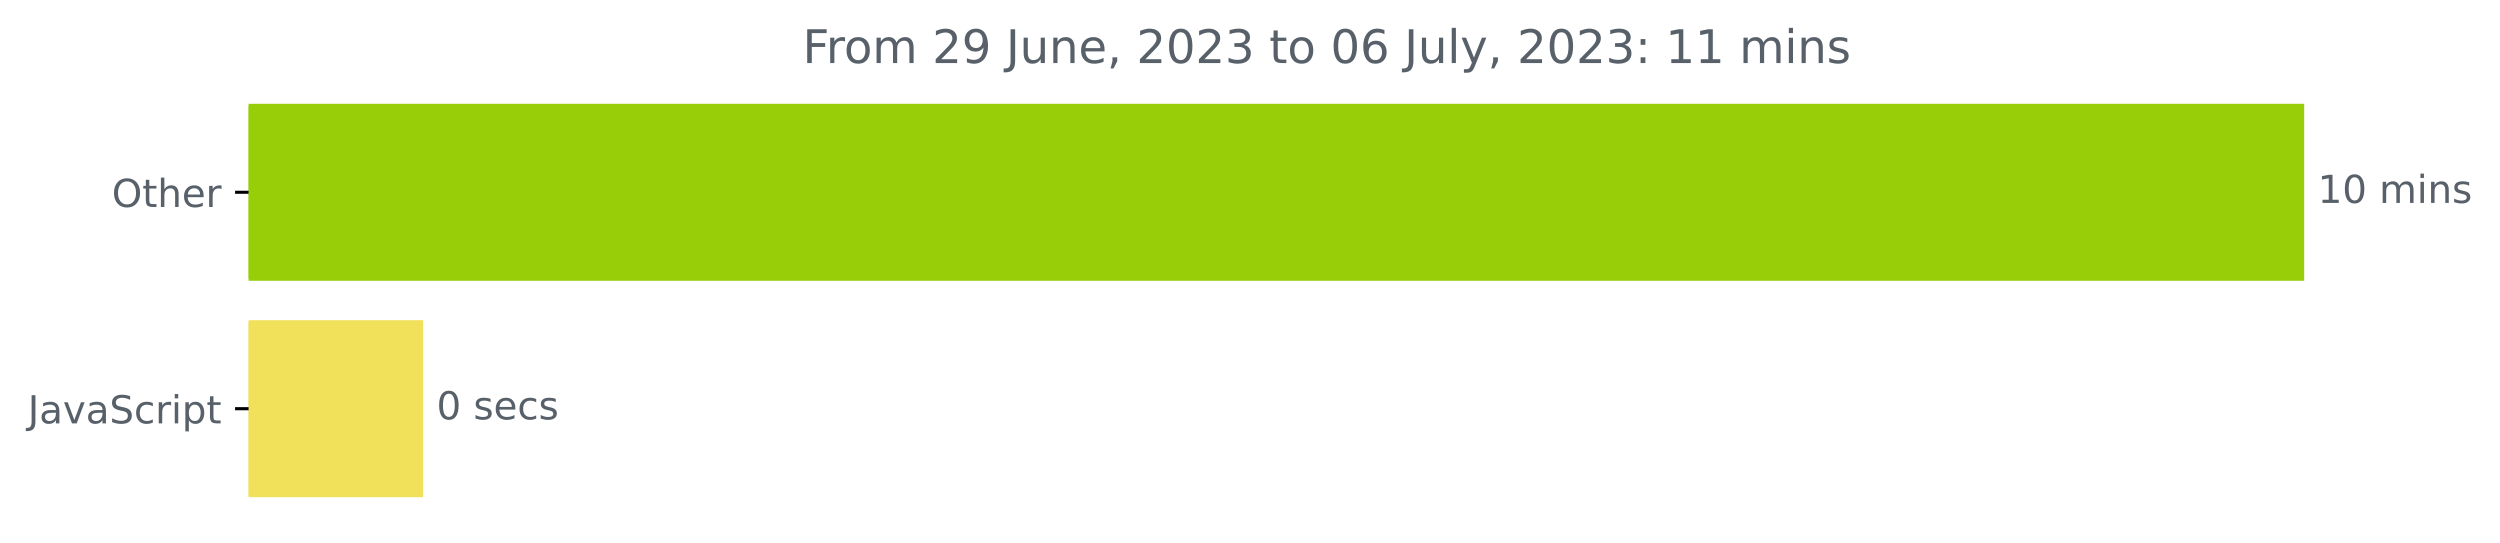
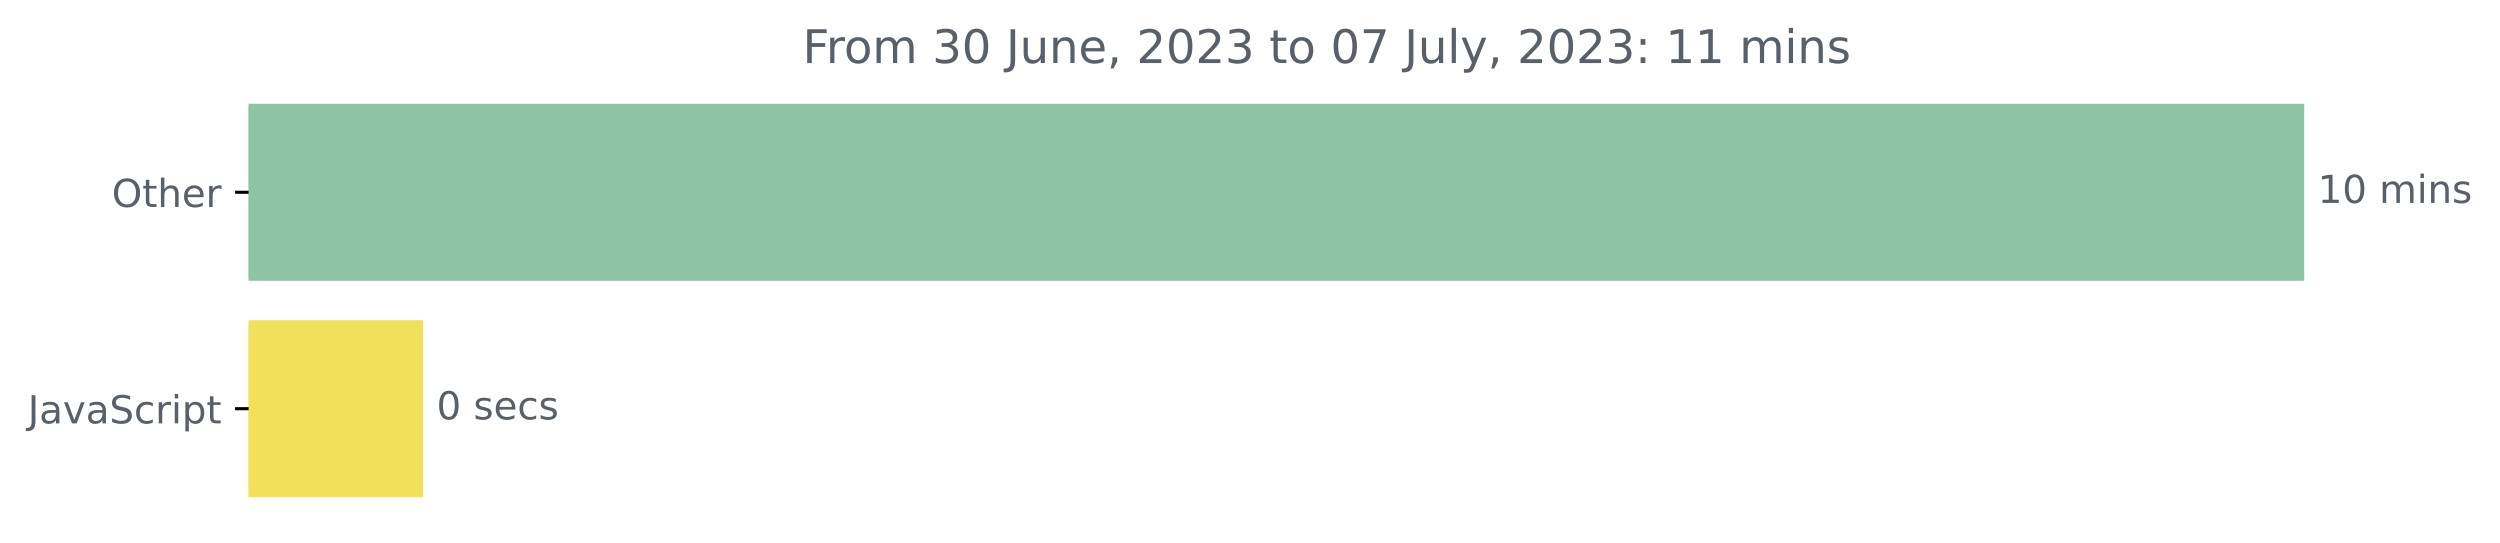
<svg xmlns="http://www.w3.org/2000/svg" xmlns:xlink="http://www.w3.org/1999/xlink" width="646.927pt" height="140.398pt" viewBox="0 0 646.927 140.398" version="1.1">
  <defs>
    <style type="text/css">*{stroke-linejoin: round; stroke-linecap: butt}</style>
  </defs>
  <g id="figure_1">
    <g id="patch_1">
      <path d="M -0 140.398  L 646.927 140.398  L 646.927 0  L -0 0  L -0 140.398  z " style="fill: none" />
    </g>
    <g id="axes_1">
      <g id="patch_2">
-         <path d="M 64.33 27.358  L 595.758 27.358  L 595.758 72.158  L 64.33 72.158  z " clip-path="url(#p4965c70db0)" style="fill: #97ce08; stroke: #97ce08; stroke-linejoin: miter" />
+         <path d="M 64.33 27.358  L 595.758 27.358  L 595.758 72.158  L 64.33 72.158  z " clip-path="url(#pb53615c62c)" style="fill: #8ec4a5; stroke: #8ec4a5; stroke-linejoin: miter" />
      </g>
      <g id="patch_3">
-         <path d="M 64.33 83.358  L 108.975 83.358  L 108.975 128.158  L 64.33 128.158  z " clip-path="url(#p4965c70db0)" style="fill: #f1e05a; stroke: #f1e05a; stroke-linejoin: miter" />
+         <path d="M 64.33 83.358  L 108.975 83.358  L 108.975 128.158  L 64.33 128.158  z " clip-path="url(#pb53615c62c)" style="fill: #f1e05a; stroke: #f1e05a; stroke-linejoin: miter" />
      </g>
      <g id="matplotlib.axis_1" />
      <g id="matplotlib.axis_2">
        <g id="ytick_1">
          <g id="line2d_1">
            <defs>
-               <path id="ma12c08b083" d="M 0 0  L -3.5 0  " style="stroke: #000000; stroke-width: 0.8" />
+               <path id="m583dfbd714" d="M 0 0  L -3.5 0  " style="stroke: #000000; stroke-width: 0.8" />
            </defs>
            <g>
-               <use xlink:href="#ma12c08b083" x="64.33" y="49.758" style="stroke: #000000; stroke-width: 0.8" />
+               <use xlink:href="#m583dfbd714" x="64.33" y="49.758" style="stroke: #000000; stroke-width: 0.8" />
            </g>
          </g>
          <g id="text_1">
            <g style="fill: #586069" transform="translate(28.93594 53.55734)scale(0.1 -0.1)">
              <defs>
                <path id="DejaVuSans-4f" d="M 2522 4238  Q 1834 4238 1429 3725  Q 1025 3213 1025 2328  Q 1025 1447 1429 934  Q 1834 422 2522 422  Q 3209 422 3611 934  Q 4013 1447 4013 2328  Q 4013 3213 3611 3725  Q 3209 4238 2522 4238  z M 2522 4750  Q 3503 4750 4090 4092  Q 4678 3434 4678 2328  Q 4678 1225 4090 567  Q 3503 -91 2522 -91  Q 1538 -91 948 565  Q 359 1222 359 2328  Q 359 3434 948 4092  Q 1538 4750 2522 4750  z " transform="scale(0.015625)" />
                <path id="DejaVuSans-74" d="M 1172 4494  L 1172 3500  L 2356 3500  L 2356 3053  L 1172 3053  L 1172 1153  Q 1172 725 1289 603  Q 1406 481 1766 481  L 2356 481  L 2356 0  L 1766 0  Q 1100 0 847 248  Q 594 497 594 1153  L 594 3053  L 172 3053  L 172 3500  L 594 3500  L 594 4494  L 1172 4494  z " transform="scale(0.015625)" />
                <path id="DejaVuSans-68" d="M 3513 2113  L 3513 0  L 2938 0  L 2938 2094  Q 2938 2591 2744 2837  Q 2550 3084 2163 3084  Q 1697 3084 1428 2787  Q 1159 2491 1159 1978  L 1159 0  L 581 0  L 581 4863  L 1159 4863  L 1159 2956  Q 1366 3272 1645 3428  Q 1925 3584 2291 3584  Q 2894 3584 3203 3211  Q 3513 2838 3513 2113  z " transform="scale(0.015625)" />
                <path id="DejaVuSans-65" d="M 3597 1894  L 3597 1613  L 953 1613  Q 991 1019 1311 708  Q 1631 397 2203 397  Q 2534 397 2845 478  Q 3156 559 3463 722  L 3463 178  Q 3153 47 2828 -22  Q 2503 -91 2169 -91  Q 1331 -91 842 396  Q 353 884 353 1716  Q 353 2575 817 3079  Q 1281 3584 2069 3584  Q 2775 3584 3186 3129  Q 3597 2675 3597 1894  z M 3022 2063  Q 3016 2534 2758 2815  Q 2500 3097 2075 3097  Q 1594 3097 1305 2825  Q 1016 2553 972 2059  L 3022 2063  z " transform="scale(0.015625)" />
                <path id="DejaVuSans-72" d="M 2631 2963  Q 2534 3019 2420 3045  Q 2306 3072 2169 3072  Q 1681 3072 1420 2755  Q 1159 2438 1159 1844  L 1159 0  L 581 0  L 581 3500  L 1159 3500  L 1159 2956  Q 1341 3275 1631 3429  Q 1922 3584 2338 3584  Q 2397 3584 2469 3576  Q 2541 3569 2628 3553  L 2631 2963  z " transform="scale(0.015625)" />
              </defs>
              <use xlink:href="#DejaVuSans-4f" />
              <use xlink:href="#DejaVuSans-74" x="78.711" />
              <use xlink:href="#DejaVuSans-68" x="117.92" />
              <use xlink:href="#DejaVuSans-65" x="181.299" />
              <use xlink:href="#DejaVuSans-72" x="242.822" />
            </g>
          </g>
        </g>
        <g id="ytick_2">
          <g id="line2d_2">
            <g>
-               <use xlink:href="#ma12c08b083" x="64.33" y="105.758" style="stroke: #000000; stroke-width: 0.8" />
+               <use xlink:href="#m583dfbd714" x="64.33" y="105.758" style="stroke: #000000; stroke-width: 0.8" />
            </g>
          </g>
          <g id="text_2">
            <g style="fill: #586069" transform="translate(7.2 109.5573)scale(0.1 -0.1)">
              <defs>
                <path id="DejaVuSans-4a" d="M 628 4666  L 1259 4666  L 1259 325  Q 1259 -519 939 -900  Q 619 -1281 -91 -1281  L -331 -1281  L -331 -750  L -134 -750  Q 284 -750 456 -515  Q 628 -281 628 325  L 628 4666  z " transform="scale(0.015625)" />
                <path id="DejaVuSans-61" d="M 2194 1759  Q 1497 1759 1228 1600  Q 959 1441 959 1056  Q 959 750 1161 570  Q 1363 391 1709 391  Q 2188 391 2477 730  Q 2766 1069 2766 1631  L 2766 1759  L 2194 1759  z M 3341 1997  L 3341 0  L 2766 0  L 2766 531  Q 2569 213 2275 61  Q 1981 -91 1556 -91  Q 1019 -91 701 211  Q 384 513 384 1019  Q 384 1609 779 1909  Q 1175 2209 1959 2209  L 2766 2209  L 2766 2266  Q 2766 2663 2505 2880  Q 2244 3097 1772 3097  Q 1472 3097 1187 3025  Q 903 2953 641 2809  L 641 3341  Q 956 3463 1253 3523  Q 1550 3584 1831 3584  Q 2591 3584 2966 3190  Q 3341 2797 3341 1997  z " transform="scale(0.015625)" />
                <path id="DejaVuSans-76" d="M 191 3500  L 800 3500  L 1894 563  L 2988 3500  L 3597 3500  L 2284 0  L 1503 0  L 191 3500  z " transform="scale(0.015625)" />
                <path id="DejaVuSans-53" d="M 3425 4513  L 3425 3897  Q 3066 4069 2747 4153  Q 2428 4238 2131 4238  Q 1616 4238 1336 4038  Q 1056 3838 1056 3469  Q 1056 3159 1242 3001  Q 1428 2844 1947 2747  L 2328 2669  Q 3034 2534 3370 2195  Q 3706 1856 3706 1288  Q 3706 609 3251 259  Q 2797 -91 1919 -91  Q 1588 -91 1214 -16  Q 841 59 441 206  L 441 856  Q 825 641 1194 531  Q 1563 422 1919 422  Q 2459 422 2753 634  Q 3047 847 3047 1241  Q 3047 1584 2836 1778  Q 2625 1972 2144 2069  L 1759 2144  Q 1053 2284 737 2584  Q 422 2884 422 3419  Q 422 4038 858 4394  Q 1294 4750 2059 4750  Q 2388 4750 2728 4690  Q 3069 4631 3425 4513  z " transform="scale(0.015625)" />
                <path id="DejaVuSans-63" d="M 3122 3366  L 3122 2828  Q 2878 2963 2633 3030  Q 2388 3097 2138 3097  Q 1578 3097 1268 2742  Q 959 2388 959 1747  Q 959 1106 1268 751  Q 1578 397 2138 397  Q 2388 397 2633 464  Q 2878 531 3122 666  L 3122 134  Q 2881 22 2623 -34  Q 2366 -91 2075 -91  Q 1284 -91 818 406  Q 353 903 353 1747  Q 353 2603 823 3093  Q 1294 3584 2113 3584  Q 2378 3584 2631 3529  Q 2884 3475 3122 3366  z " transform="scale(0.015625)" />
                <path id="DejaVuSans-69" d="M 603 3500  L 1178 3500  L 1178 0  L 603 0  L 603 3500  z M 603 4863  L 1178 4863  L 1178 4134  L 603 4134  L 603 4863  z " transform="scale(0.015625)" />
                <path id="DejaVuSans-70" d="M 1159 525  L 1159 -1331  L 581 -1331  L 581 3500  L 1159 3500  L 1159 2969  Q 1341 3281 1617 3432  Q 1894 3584 2278 3584  Q 2916 3584 3314 3078  Q 3713 2572 3713 1747  Q 3713 922 3314 415  Q 2916 -91 2278 -91  Q 1894 -91 1617 61  Q 1341 213 1159 525  z M 3116 1747  Q 3116 2381 2855 2742  Q 2594 3103 2138 3103  Q 1681 3103 1420 2742  Q 1159 2381 1159 1747  Q 1159 1113 1420 752  Q 1681 391 2138 391  Q 2594 391 2855 752  Q 3116 1113 3116 1747  z " transform="scale(0.015625)" />
              </defs>
              <use xlink:href="#DejaVuSans-4a" />
              <use xlink:href="#DejaVuSans-61" x="29.492" />
              <use xlink:href="#DejaVuSans-76" x="90.771" />
              <use xlink:href="#DejaVuSans-61" x="149.951" />
              <use xlink:href="#DejaVuSans-53" x="211.23" />
              <use xlink:href="#DejaVuSans-63" x="274.707" />
              <use xlink:href="#DejaVuSans-72" x="329.688" />
              <use xlink:href="#DejaVuSans-69" x="370.801" />
              <use xlink:href="#DejaVuSans-70" x="398.584" />
              <use xlink:href="#DejaVuSans-74" x="462.061" />
            </g>
          </g>
        </g>
      </g>
      <g id="text_3">
        <g style="fill: #586069" transform="translate(599.7583 52.5175)scale(0.1 -0.1)">
          <defs>
            <path id="DejaVuSans-31" d="M 794 531  L 1825 531  L 1825 4091  L 703 3866  L 703 4441  L 1819 4666  L 2450 4666  L 2450 531  L 3481 531  L 3481 0  L 794 0  L 794 531  z " transform="scale(0.015625)" />
            <path id="DejaVuSans-30" d="M 2034 4250  Q 1547 4250 1301 3770  Q 1056 3291 1056 2328  Q 1056 1369 1301 889  Q 1547 409 2034 409  Q 2525 409 2770 889  Q 3016 1369 3016 2328  Q 3016 3291 2770 3770  Q 2525 4250 2034 4250  z M 2034 4750  Q 2819 4750 3233 4129  Q 3647 3509 3647 2328  Q 3647 1150 3233 529  Q 2819 -91 2034 -91  Q 1250 -91 836 529  Q 422 1150 422 2328  Q 422 3509 836 4129  Q 1250 4750 2034 4750  z " transform="scale(0.015625)" />
            <path id="DejaVuSans-20" transform="scale(0.015625)" />
            <path id="DejaVuSans-6d" d="M 3328 2828  Q 3544 3216 3844 3400  Q 4144 3584 4550 3584  Q 5097 3584 5394 3201  Q 5691 2819 5691 2113  L 5691 0  L 5113 0  L 5113 2094  Q 5113 2597 4934 2840  Q 4756 3084 4391 3084  Q 3944 3084 3684 2787  Q 3425 2491 3425 1978  L 3425 0  L 2847 0  L 2847 2094  Q 2847 2600 2669 2842  Q 2491 3084 2119 3084  Q 1678 3084 1418 2786  Q 1159 2488 1159 1978  L 1159 0  L 581 0  L 581 3500  L 1159 3500  L 1159 2956  Q 1356 3278 1631 3431  Q 1906 3584 2284 3584  Q 2666 3584 2933 3390  Q 3200 3197 3328 2828  z " transform="scale(0.015625)" />
            <path id="DejaVuSans-6e" d="M 3513 2113  L 3513 0  L 2938 0  L 2938 2094  Q 2938 2591 2744 2837  Q 2550 3084 2163 3084  Q 1697 3084 1428 2787  Q 1159 2491 1159 1978  L 1159 0  L 581 0  L 581 3500  L 1159 3500  L 1159 2956  Q 1366 3272 1645 3428  Q 1925 3584 2291 3584  Q 2894 3584 3203 3211  Q 3513 2838 3513 2113  z " transform="scale(0.015625)" />
            <path id="DejaVuSans-73" d="M 2834 3397  L 2834 2853  Q 2591 2978 2328 3040  Q 2066 3103 1784 3103  Q 1356 3103 1142 2972  Q 928 2841 928 2578  Q 928 2378 1081 2264  Q 1234 2150 1697 2047  L 1894 2003  Q 2506 1872 2764 1633  Q 3022 1394 3022 966  Q 3022 478 2636 193  Q 2250 -91 1575 -91  Q 1294 -91 989 -36  Q 684 19 347 128  L 347 722  Q 666 556 975 473  Q 1284 391 1588 391  Q 1994 391 2212 530  Q 2431 669 2431 922  Q 2431 1156 2273 1281  Q 2116 1406 1581 1522  L 1381 1569  Q 847 1681 609 1914  Q 372 2147 372 2553  Q 372 3047 722 3315  Q 1072 3584 1716 3584  Q 2034 3584 2315 3537  Q 2597 3491 2834 3397  z " transform="scale(0.015625)" />
          </defs>
          <use xlink:href="#DejaVuSans-31" />
          <use xlink:href="#DejaVuSans-30" x="63.623" />
          <use xlink:href="#DejaVuSans-20" x="127.246" />
          <use xlink:href="#DejaVuSans-6d" x="159.033" />
          <use xlink:href="#DejaVuSans-69" x="256.445" />
          <use xlink:href="#DejaVuSans-6e" x="284.229" />
          <use xlink:href="#DejaVuSans-73" x="347.607" />
        </g>
      </g>
      <g id="text_4">
        <g style="fill: #586069" transform="translate(112.9754 108.5175)scale(0.1 -0.1)">
          <use xlink:href="#DejaVuSans-30" />
          <use xlink:href="#DejaVuSans-20" x="63.623" />
          <use xlink:href="#DejaVuSans-73" x="95.41" />
          <use xlink:href="#DejaVuSans-65" x="147.51" />
          <use xlink:href="#DejaVuSans-63" x="209.033" />
          <use xlink:href="#DejaVuSans-73" x="264.014" />
        </g>
      </g>
      <g id="text_5">
        <g style="fill: #586069" transform="translate(207.7044 16.31812)scale(0.12 -0.12)">
          <defs>
            <path id="DejaVuSans-46" d="M 628 4666  L 3309 4666  L 3309 4134  L 1259 4134  L 1259 2759  L 3109 2759  L 3109 2228  L 1259 2228  L 1259 0  L 628 0  L 628 4666  z " transform="scale(0.015625)" />
            <path id="DejaVuSans-6f" d="M 1959 3097  Q 1497 3097 1228 2736  Q 959 2375 959 1747  Q 959 1119 1226 758  Q 1494 397 1959 397  Q 2419 397 2687 759  Q 2956 1122 2956 1747  Q 2956 2369 2687 2733  Q 2419 3097 1959 3097  z M 1959 3584  Q 2709 3584 3137 3096  Q 3566 2609 3566 1747  Q 3566 888 3137 398  Q 2709 -91 1959 -91  Q 1206 -91 779 398  Q 353 888 353 1747  Q 353 2609 779 3096  Q 1206 3584 1959 3584  z " transform="scale(0.015625)" />
-             <path id="DejaVuSans-32" d="M 1228 531  L 3431 531  L 3431 0  L 469 0  L 469 531  Q 828 903 1448 1529  Q 2069 2156 2228 2338  Q 2531 2678 2651 2914  Q 2772 3150 2772 3378  Q 2772 3750 2511 3984  Q 2250 4219 1831 4219  Q 1534 4219 1204 4116  Q 875 4013 500 3803  L 500 4441  Q 881 4594 1212 4672  Q 1544 4750 1819 4750  Q 2544 4750 2975 4387  Q 3406 4025 3406 3419  Q 3406 3131 3298 2873  Q 3191 2616 2906 2266  Q 2828 2175 2409 1742  Q 1991 1309 1228 531  z " transform="scale(0.015625)" />
-             <path id="DejaVuSans-39" d="M 703 97  L 703 672  Q 941 559 1184 500  Q 1428 441 1663 441  Q 2288 441 2617 861  Q 2947 1281 2994 2138  Q 2813 1869 2534 1725  Q 2256 1581 1919 1581  Q 1219 1581 811 2004  Q 403 2428 403 3163  Q 403 3881 828 4315  Q 1253 4750 1959 4750  Q 2769 4750 3195 4129  Q 3622 3509 3622 2328  Q 3622 1225 3098 567  Q 2575 -91 1691 -91  Q 1453 -91 1209 -44  Q 966 3 703 97  z M 1959 2075  Q 2384 2075 2632 2365  Q 2881 2656 2881 3163  Q 2881 3666 2632 3958  Q 2384 4250 1959 4250  Q 1534 4250 1286 3958  Q 1038 3666 1038 3163  Q 1038 2656 1286 2365  Q 1534 2075 1959 2075  z " transform="scale(0.015625)" />
+             <path id="DejaVuSans-33" d="M 2597 2516  Q 3050 2419 3304 2112  Q 3559 1806 3559 1356  Q 3559 666 3084 287  Q 2609 -91 1734 -91  Q 1441 -91 1130 -33  Q 819 25 488 141  L 488 750  Q 750 597 1062 519  Q 1375 441 1716 441  Q 2309 441 2620 675  Q 2931 909 2931 1356  Q 2931 1769 2642 2001  Q 2353 2234 1838 2234  L 1294 2234  L 1294 2753  L 1863 2753  Q 2328 2753 2575 2939  Q 2822 3125 2822 3475  Q 2822 3834 2567 4026  Q 2313 4219 1838 4219  Q 1578 4219 1281 4162  Q 984 4106 628 3988  L 628 4550  Q 988 4650 1302 4700  Q 1616 4750 1894 4750  Q 2613 4750 3031 4423  Q 3450 4097 3450 3541  Q 3450 3153 3228 2886  Q 3006 2619 2597 2516  z " transform="scale(0.015625)" />
            <path id="DejaVuSans-75" d="M 544 1381  L 544 3500  L 1119 3500  L 1119 1403  Q 1119 906 1312 657  Q 1506 409 1894 409  Q 2359 409 2629 706  Q 2900 1003 2900 1516  L 2900 3500  L 3475 3500  L 3475 0  L 2900 0  L 2900 538  Q 2691 219 2414 64  Q 2138 -91 1772 -91  Q 1169 -91 856 284  Q 544 659 544 1381  z M 1991 3584  L 1991 3584  z " transform="scale(0.015625)" />
            <path id="DejaVuSans-2c" d="M 750 794  L 1409 794  L 1409 256  L 897 -744  L 494 -744  L 750 256  L 750 794  z " transform="scale(0.015625)" />
-             <path id="DejaVuSans-33" d="M 2597 2516  Q 3050 2419 3304 2112  Q 3559 1806 3559 1356  Q 3559 666 3084 287  Q 2609 -91 1734 -91  Q 1441 -91 1130 -33  Q 819 25 488 141  L 488 750  Q 750 597 1062 519  Q 1375 441 1716 441  Q 2309 441 2620 675  Q 2931 909 2931 1356  Q 2931 1769 2642 2001  Q 2353 2234 1838 2234  L 1294 2234  L 1294 2753  L 1863 2753  Q 2328 2753 2575 2939  Q 2822 3125 2822 3475  Q 2822 3834 2567 4026  Q 2313 4219 1838 4219  Q 1578 4219 1281 4162  Q 984 4106 628 3988  L 628 4550  Q 988 4650 1302 4700  Q 1616 4750 1894 4750  Q 2613 4750 3031 4423  Q 3450 4097 3450 3541  Q 3450 3153 3228 2886  Q 3006 2619 2597 2516  z " transform="scale(0.015625)" />
-             <path id="DejaVuSans-36" d="M 2113 2584  Q 1688 2584 1439 2293  Q 1191 2003 1191 1497  Q 1191 994 1439 701  Q 1688 409 2113 409  Q 2538 409 2786 701  Q 3034 994 3034 1497  Q 3034 2003 2786 2293  Q 2538 2584 2113 2584  z M 3366 4563  L 3366 3988  Q 3128 4100 2886 4159  Q 2644 4219 2406 4219  Q 1781 4219 1451 3797  Q 1122 3375 1075 2522  Q 1259 2794 1537 2939  Q 1816 3084 2150 3084  Q 2853 3084 3261 2657  Q 3669 2231 3669 1497  Q 3669 778 3244 343  Q 2819 -91 2113 -91  Q 1303 -91 875 529  Q 447 1150 447 2328  Q 447 3434 972 4092  Q 1497 4750 2381 4750  Q 2619 4750 2861 4703  Q 3103 4656 3366 4563  z " transform="scale(0.015625)" />
+             <path id="DejaVuSans-32" d="M 1228 531  L 3431 531  L 3431 0  L 469 0  L 469 531  Q 828 903 1448 1529  Q 2069 2156 2228 2338  Q 2531 2678 2651 2914  Q 2772 3150 2772 3378  Q 2772 3750 2511 3984  Q 2250 4219 1831 4219  Q 1534 4219 1204 4116  Q 875 4013 500 3803  L 500 4441  Q 881 4594 1212 4672  Q 1544 4750 1819 4750  Q 2544 4750 2975 4387  Q 3406 4025 3406 3419  Q 3406 3131 3298 2873  Q 3191 2616 2906 2266  Q 2828 2175 2409 1742  Q 1991 1309 1228 531  z " transform="scale(0.015625)" />
+             <path id="DejaVuSans-37" d="M 525 4666  L 3525 4666  L 3525 4397  L 1831 0  L 1172 0  L 2766 4134  L 525 4134  L 525 4666  z " transform="scale(0.015625)" />
            <path id="DejaVuSans-6c" d="M 603 4863  L 1178 4863  L 1178 0  L 603 0  L 603 4863  z " transform="scale(0.015625)" />
            <path id="DejaVuSans-79" d="M 2059 -325  Q 1816 -950 1584 -1140  Q 1353 -1331 966 -1331  L 506 -1331  L 506 -850  L 844 -850  Q 1081 -850 1212 -737  Q 1344 -625 1503 -206  L 1606 56  L 191 3500  L 800 3500  L 1894 763  L 2988 3500  L 3597 3500  L 2059 -325  z " transform="scale(0.015625)" />
            <path id="DejaVuSans-3a" d="M 750 794  L 1409 794  L 1409 0  L 750 0  L 750 794  z M 750 3309  L 1409 3309  L 1409 2516  L 750 2516  L 750 3309  z " transform="scale(0.015625)" />
          </defs>
          <use xlink:href="#DejaVuSans-46" />
          <use xlink:href="#DejaVuSans-72" x="50.27" />
          <use xlink:href="#DejaVuSans-6f" x="89.133" />
          <use xlink:href="#DejaVuSans-6d" x="150.314" />
          <use xlink:href="#DejaVuSans-20" x="247.727" />
-           <use xlink:href="#DejaVuSans-32" x="279.514" />
-           <use xlink:href="#DejaVuSans-39" x="343.137" />
+           <use xlink:href="#DejaVuSans-33" x="279.514" />
+           <use xlink:href="#DejaVuSans-30" x="343.137" />
          <use xlink:href="#DejaVuSans-20" x="406.76" />
          <use xlink:href="#DejaVuSans-4a" x="438.547" />
          <use xlink:href="#DejaVuSans-75" x="468.039" />
          <use xlink:href="#DejaVuSans-6e" x="531.418" />
          <use xlink:href="#DejaVuSans-65" x="594.797" />
          <use xlink:href="#DejaVuSans-2c" x="656.32" />
          <use xlink:href="#DejaVuSans-20" x="688.107" />
          <use xlink:href="#DejaVuSans-32" x="719.895" />
          <use xlink:href="#DejaVuSans-30" x="783.518" />
          <use xlink:href="#DejaVuSans-32" x="847.141" />
          <use xlink:href="#DejaVuSans-33" x="910.764" />
          <use xlink:href="#DejaVuSans-20" x="974.387" />
          <use xlink:href="#DejaVuSans-74" x="1006.174" />
          <use xlink:href="#DejaVuSans-6f" x="1045.383" />
          <use xlink:href="#DejaVuSans-20" x="1106.564" />
          <use xlink:href="#DejaVuSans-30" x="1138.352" />
-           <use xlink:href="#DejaVuSans-36" x="1201.975" />
+           <use xlink:href="#DejaVuSans-37" x="1201.975" />
          <use xlink:href="#DejaVuSans-20" x="1265.598" />
          <use xlink:href="#DejaVuSans-4a" x="1297.385" />
          <use xlink:href="#DejaVuSans-75" x="1326.877" />
          <use xlink:href="#DejaVuSans-6c" x="1390.256" />
          <use xlink:href="#DejaVuSans-79" x="1418.039" />
          <use xlink:href="#DejaVuSans-2c" x="1477.219" />
          <use xlink:href="#DejaVuSans-20" x="1509.006" />
          <use xlink:href="#DejaVuSans-32" x="1540.793" />
          <use xlink:href="#DejaVuSans-30" x="1604.416" />
          <use xlink:href="#DejaVuSans-32" x="1668.039" />
          <use xlink:href="#DejaVuSans-33" x="1731.662" />
          <use xlink:href="#DejaVuSans-3a" x="1795.285" />
          <use xlink:href="#DejaVuSans-20" x="1828.977" />
          <use xlink:href="#DejaVuSans-31" x="1860.764" />
          <use xlink:href="#DejaVuSans-31" x="1924.387" />
          <use xlink:href="#DejaVuSans-20" x="1988.01" />
          <use xlink:href="#DejaVuSans-6d" x="2019.797" />
          <use xlink:href="#DejaVuSans-69" x="2117.209" />
          <use xlink:href="#DejaVuSans-6e" x="2144.992" />
          <use xlink:href="#DejaVuSans-73" x="2208.371" />
        </g>
      </g>
    </g>
  </g>
  <defs>
-     <clipPath id="p4965c70db0">
+     <clipPath id="pb53615c62c">
      <rect x="64.33" y="22.318" width="558" height="110.88" />
    </clipPath>
  </defs>
</svg>
